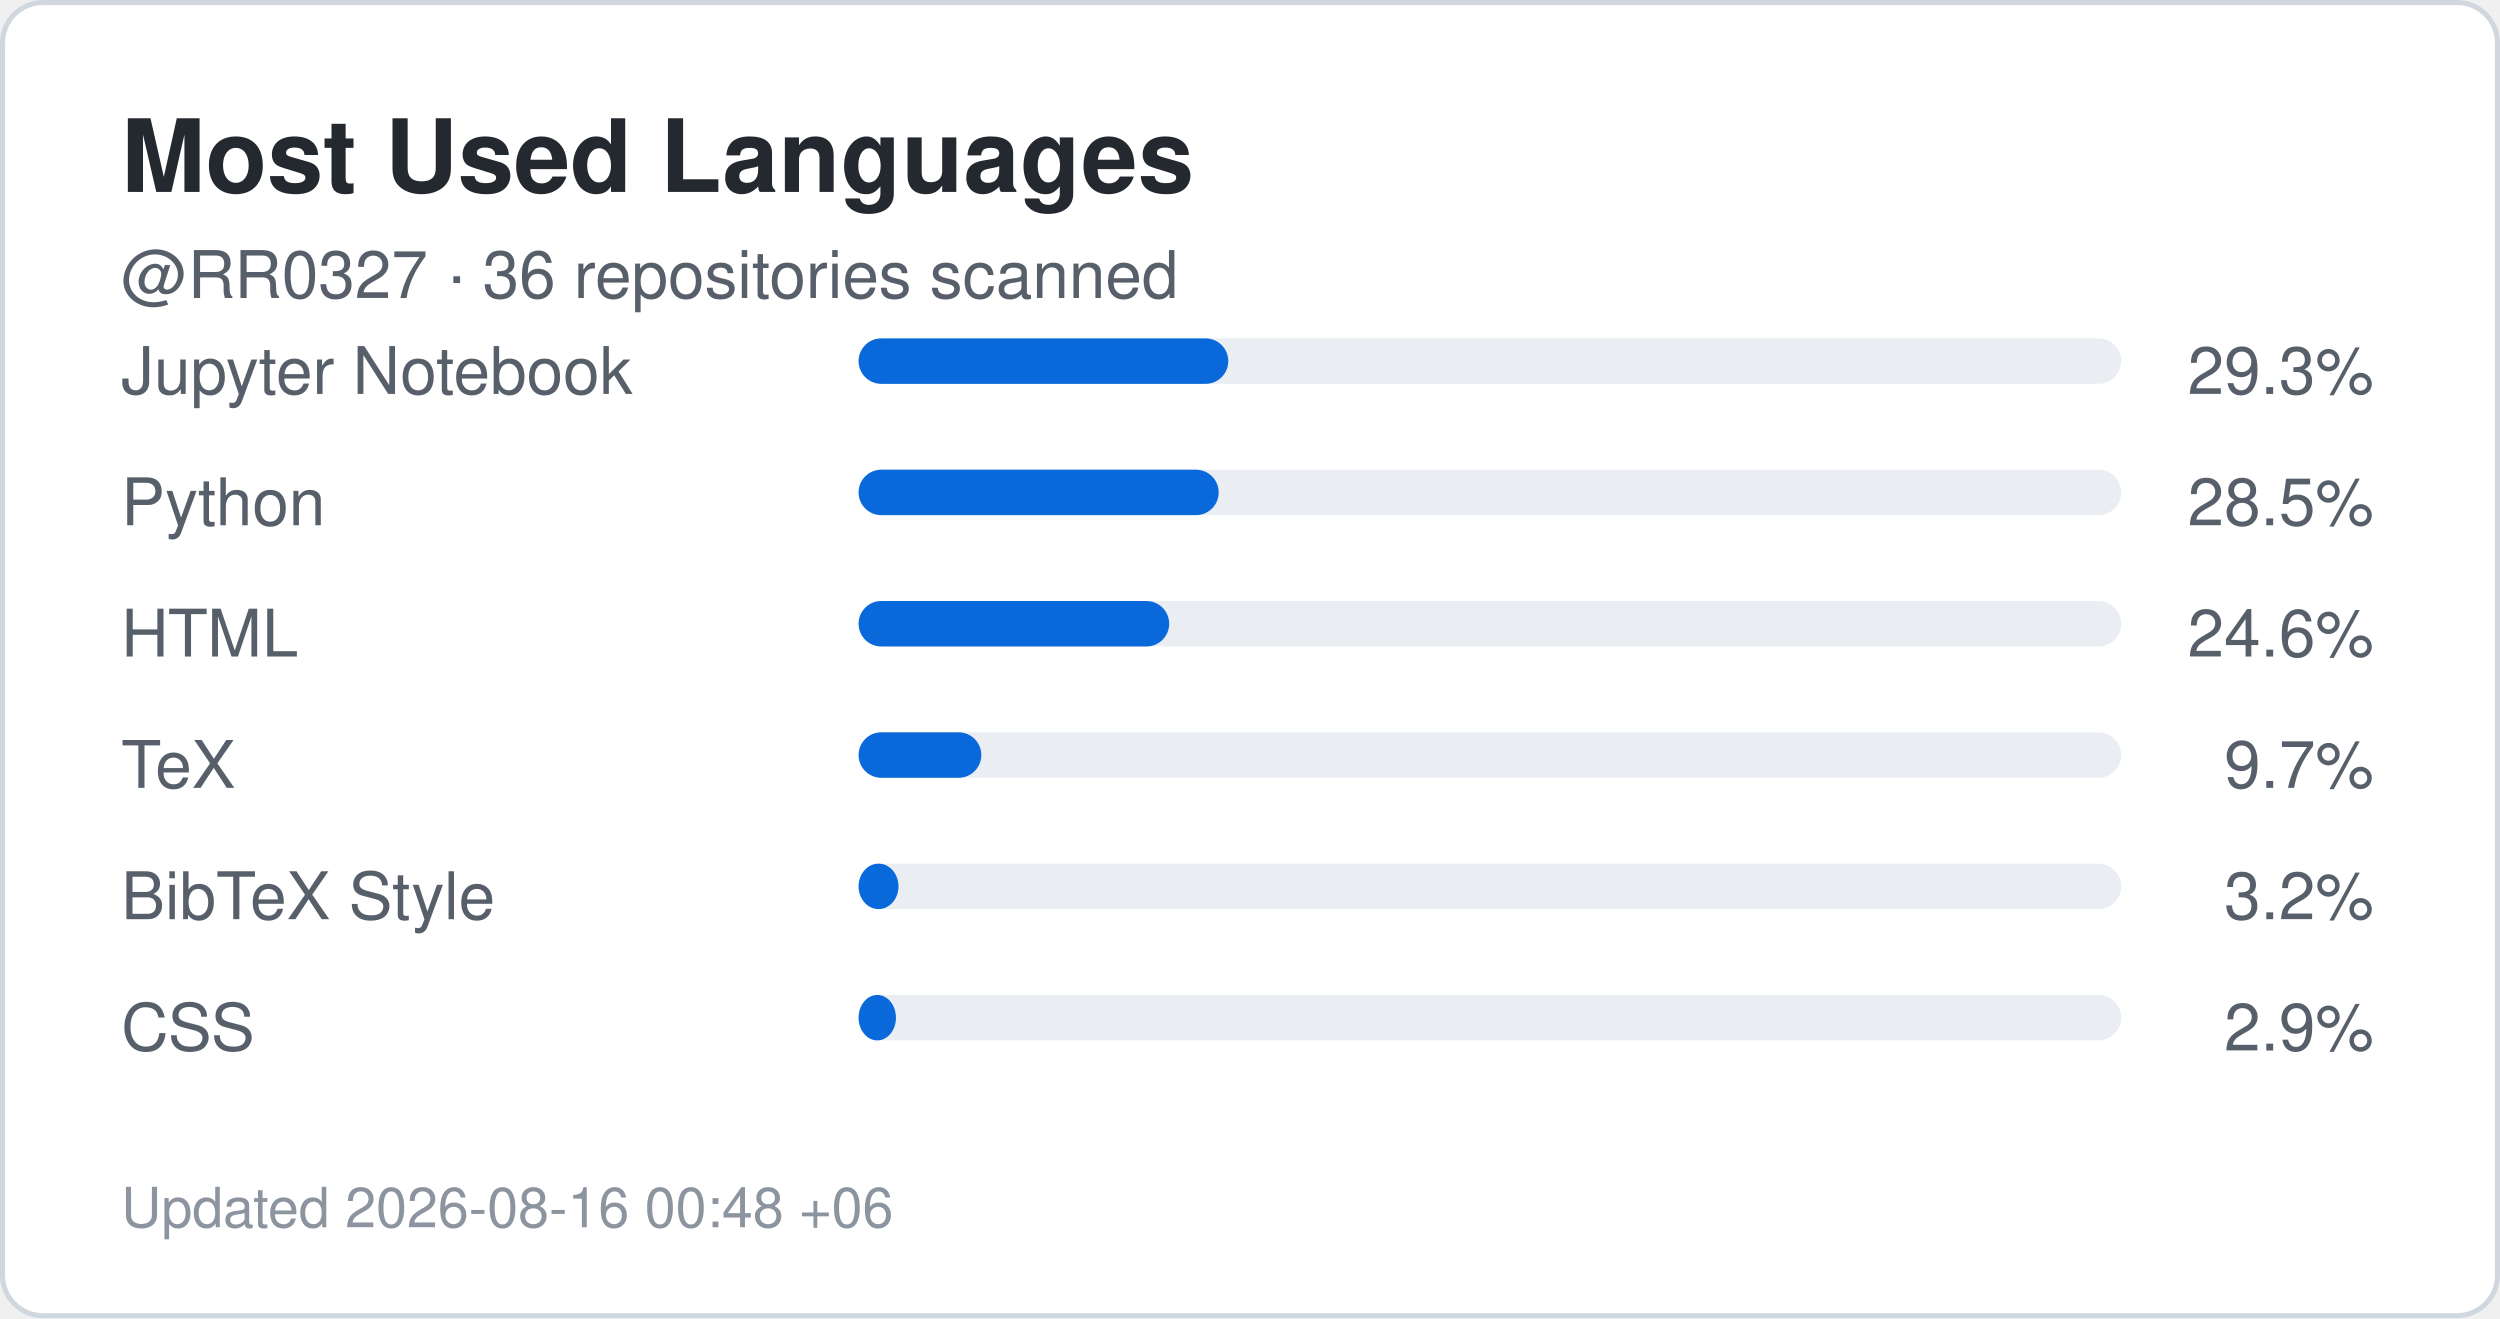
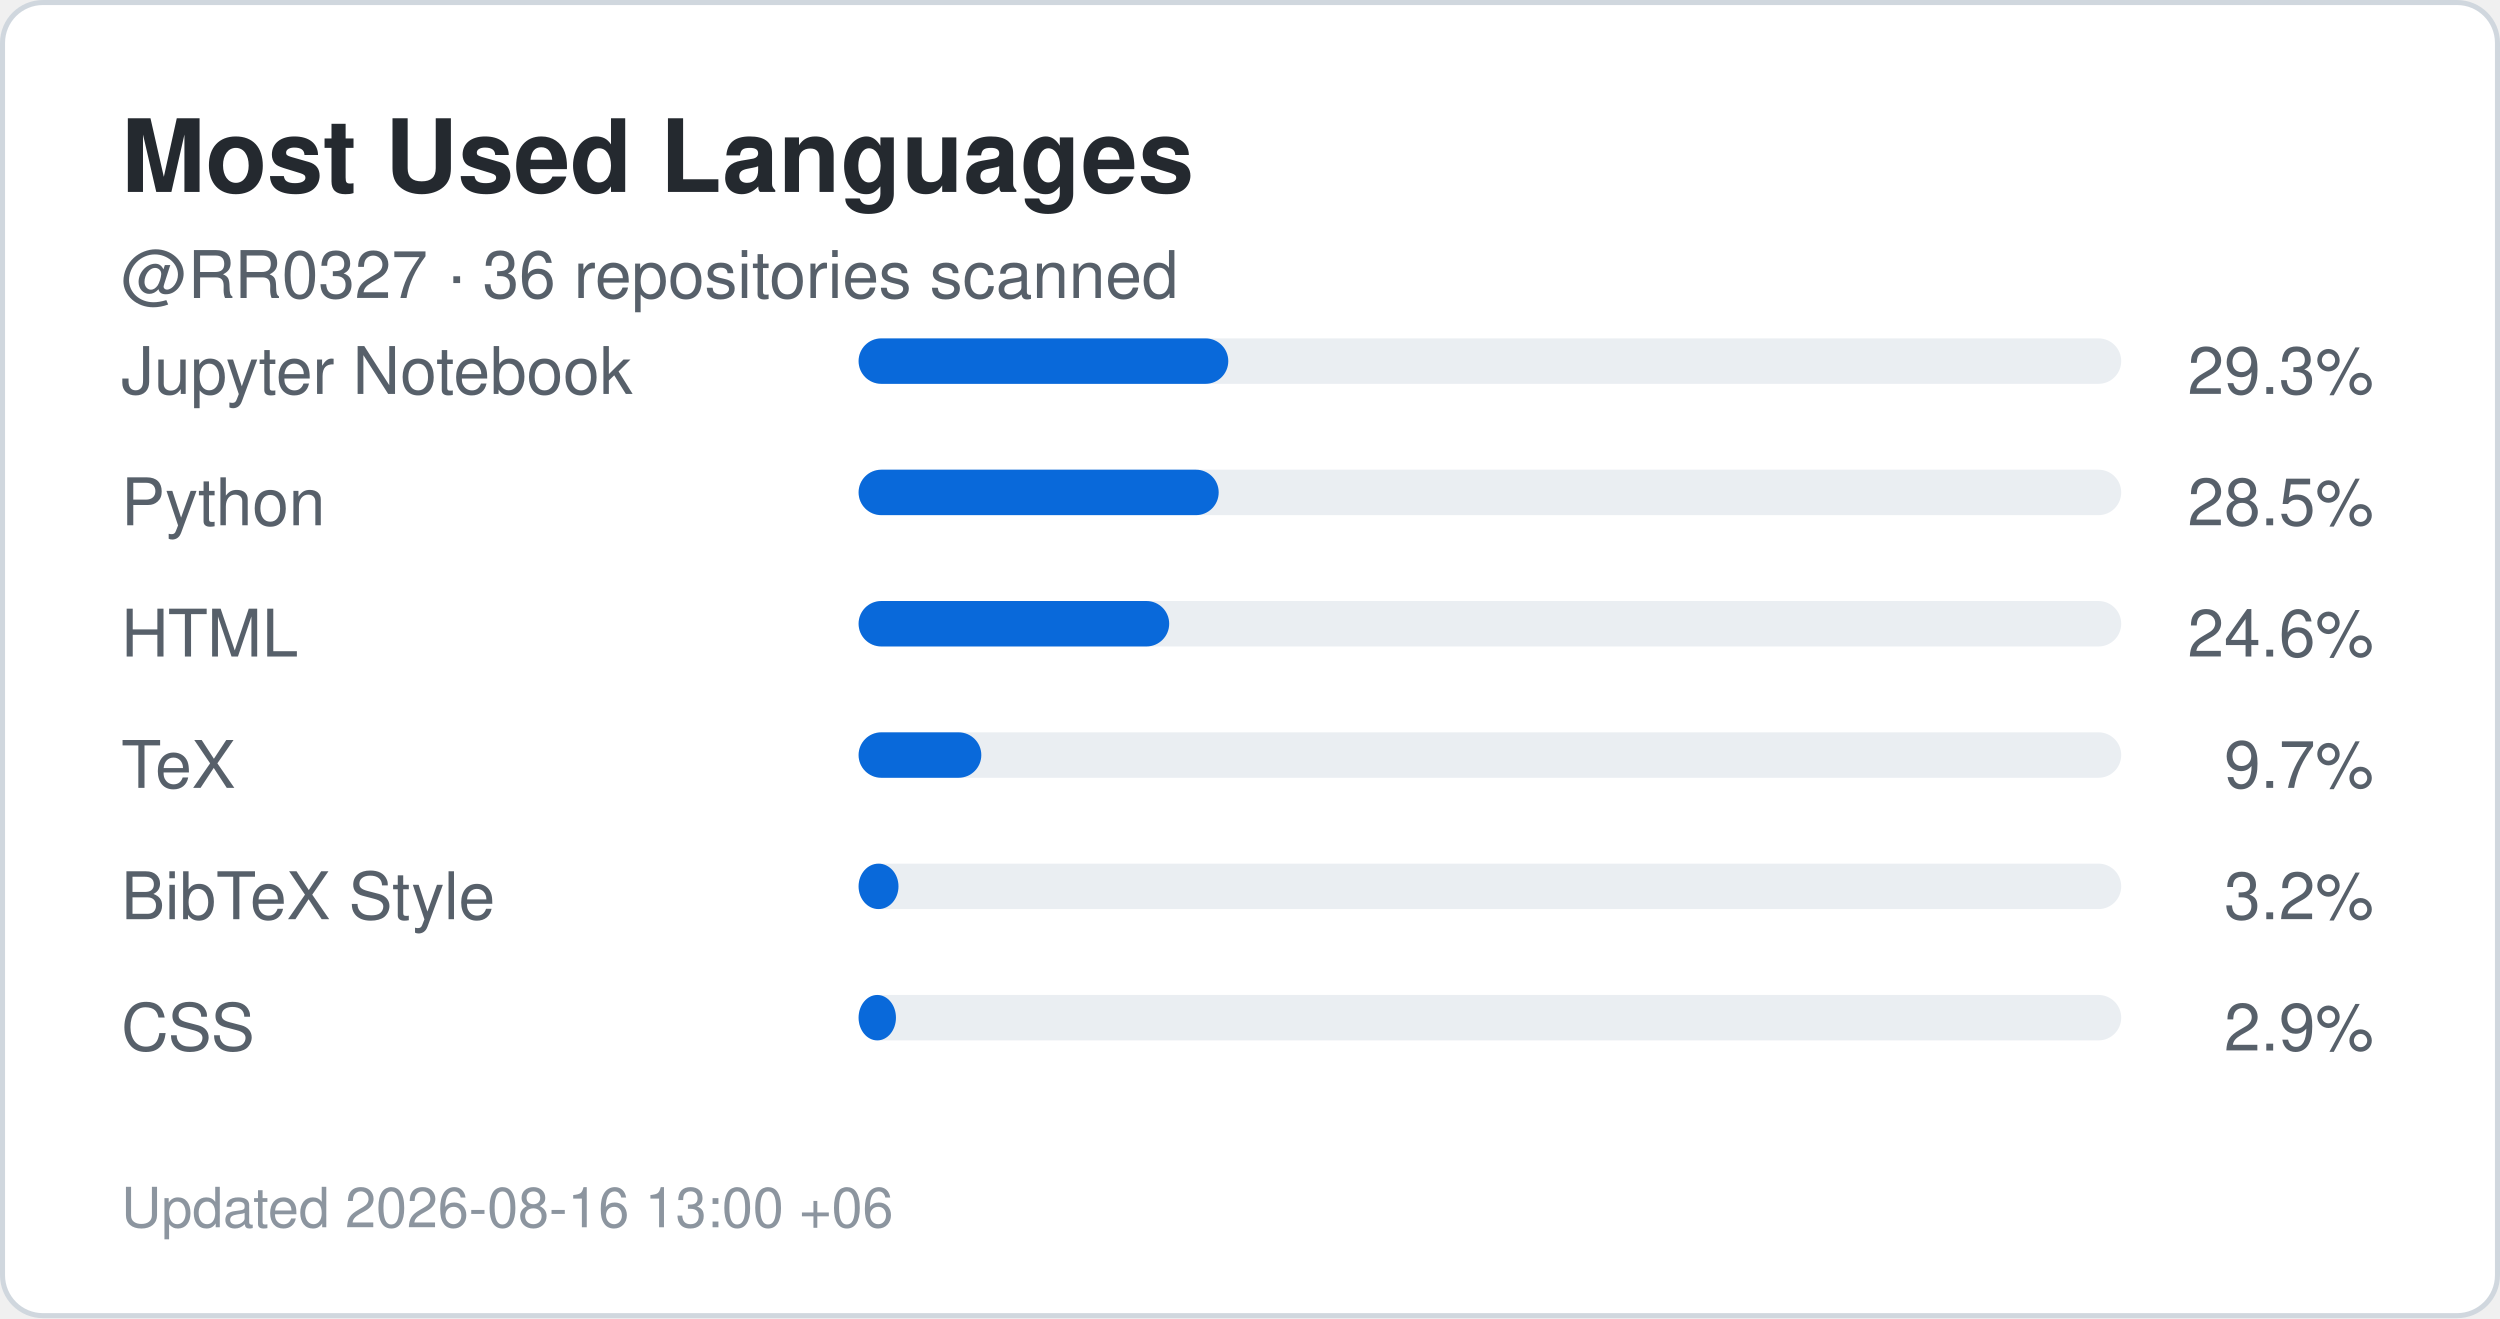
<svg xmlns="http://www.w3.org/2000/svg" width="495" height="261" viewBox="0 0 495 261" role="img" aria-label="Top languages for RR0327">
  <rect x="0.5" y="0.5" width="494" height="260" rx="8" fill="#ffffff" stroke="#d0d7de" />
  <style>
    .title {
      font: 700 20px -apple-system,BlinkMacSystemFont,"Segoe UI",Helvetica,Arial,sans-serif;
      fill: #24292f;
    }
    .label {
      font: 500 13px -apple-system,BlinkMacSystemFont,"Segoe UI",Helvetica,Arial,sans-serif;
      fill: #57606a;
    }
    .value {
      font: 700 22px -apple-system,BlinkMacSystemFont,"Segoe UI",Helvetica,Arial,sans-serif;
      fill: #0969da;
    }
    .small {
      font: 400 11px -apple-system,BlinkMacSystemFont,"Segoe UI",Helvetica,Arial,sans-serif;
      fill: #8c959f;
    }
  </style>
  <text x="24" y="38" class="title">Most Used Languages</text>
  <text x="24" y="59" class="label">
    @RR0327 · 36 repositories scanned
  </text>
  <text x="24" y="78" class="label">Jupyter Notebook</text>
  <rect x="170" y="67" width="250" height="9" rx="4.5" fill="#eaeef2" />
  <rect x="170" y="67" width="73.2" height="9" rx="4.5" fill="#0969da" />
  <text x="470" y="78" text-anchor="end" class="label">
    29.3%
  </text>
  <text x="24" y="104" class="label">Python</text>
  <rect x="170" y="93" width="250" height="9" rx="4.5" fill="#eaeef2" />
  <rect x="170" y="93" width="71.3" height="9" rx="4.5" fill="#0969da" />
  <text x="470" y="104" text-anchor="end" class="label">
    28.5%
  </text>
  <text x="24" y="130" class="label">HTML</text>
  <rect x="170" y="119" width="250" height="9" rx="4.5" fill="#eaeef2" />
  <rect x="170" y="119" width="61.5" height="9" rx="4.5" fill="#0969da" />
  <text x="470" y="130" text-anchor="end" class="label">
    24.6%
  </text>
  <text x="24" y="156" class="label">TeX</text>
  <rect x="170" y="145" width="250" height="9" rx="4.5" fill="#eaeef2" />
  <rect x="170" y="145" width="24.3" height="9" rx="4.5" fill="#0969da" />
  <text x="470" y="156" text-anchor="end" class="label">
    9.7%
  </text>
  <text x="24" y="182" class="label">BibTeX Style</text>
  <rect x="170" y="171" width="250" height="9" rx="4.5" fill="#eaeef2" />
  <rect x="170" y="171" width="7.9" height="9" rx="4.5" fill="#0969da" />
  <text x="470" y="182" text-anchor="end" class="label">
    3.2%
  </text>
  <text x="24" y="208" class="label">CSS</text>
  <rect x="170" y="197" width="250" height="9" rx="4.5" fill="#eaeef2" />
  <rect x="170" y="197" width="7.4" height="9" rx="4.5" fill="#0969da" />
  <text x="470" y="208" text-anchor="end" class="label">
    2.9%
  </text>
  <text x="24" y="243" class="small">
-     Updated 2026-08-16 00:48 +06
+     Updated 2026-08-16 13:00 +06
  </text>
</svg>
